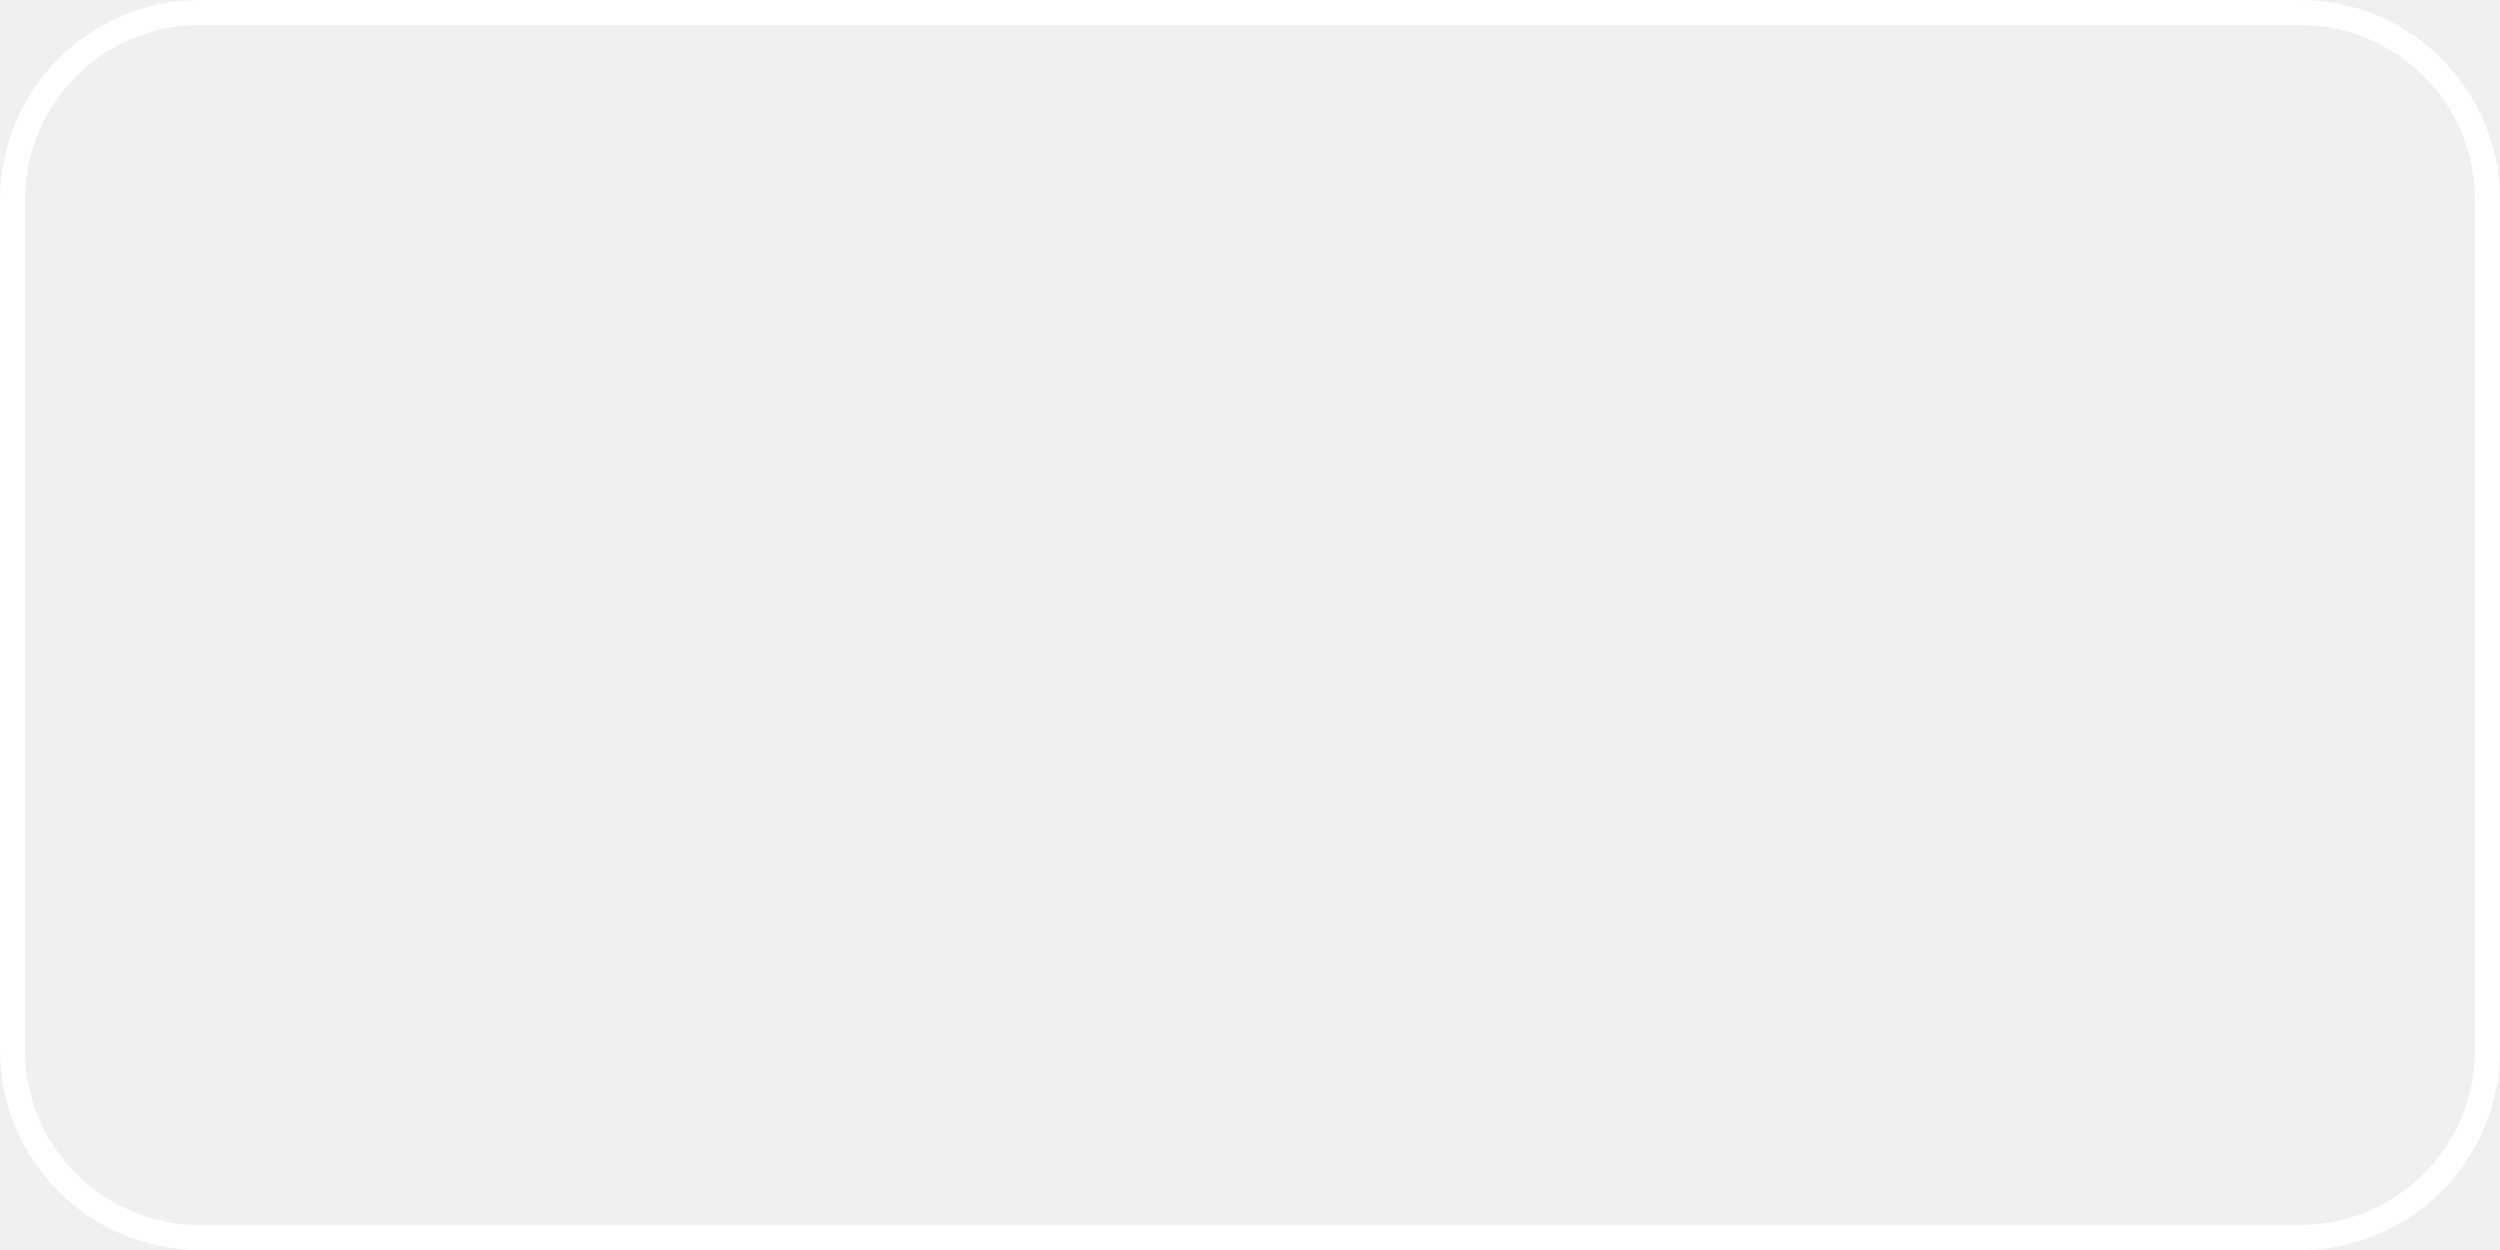
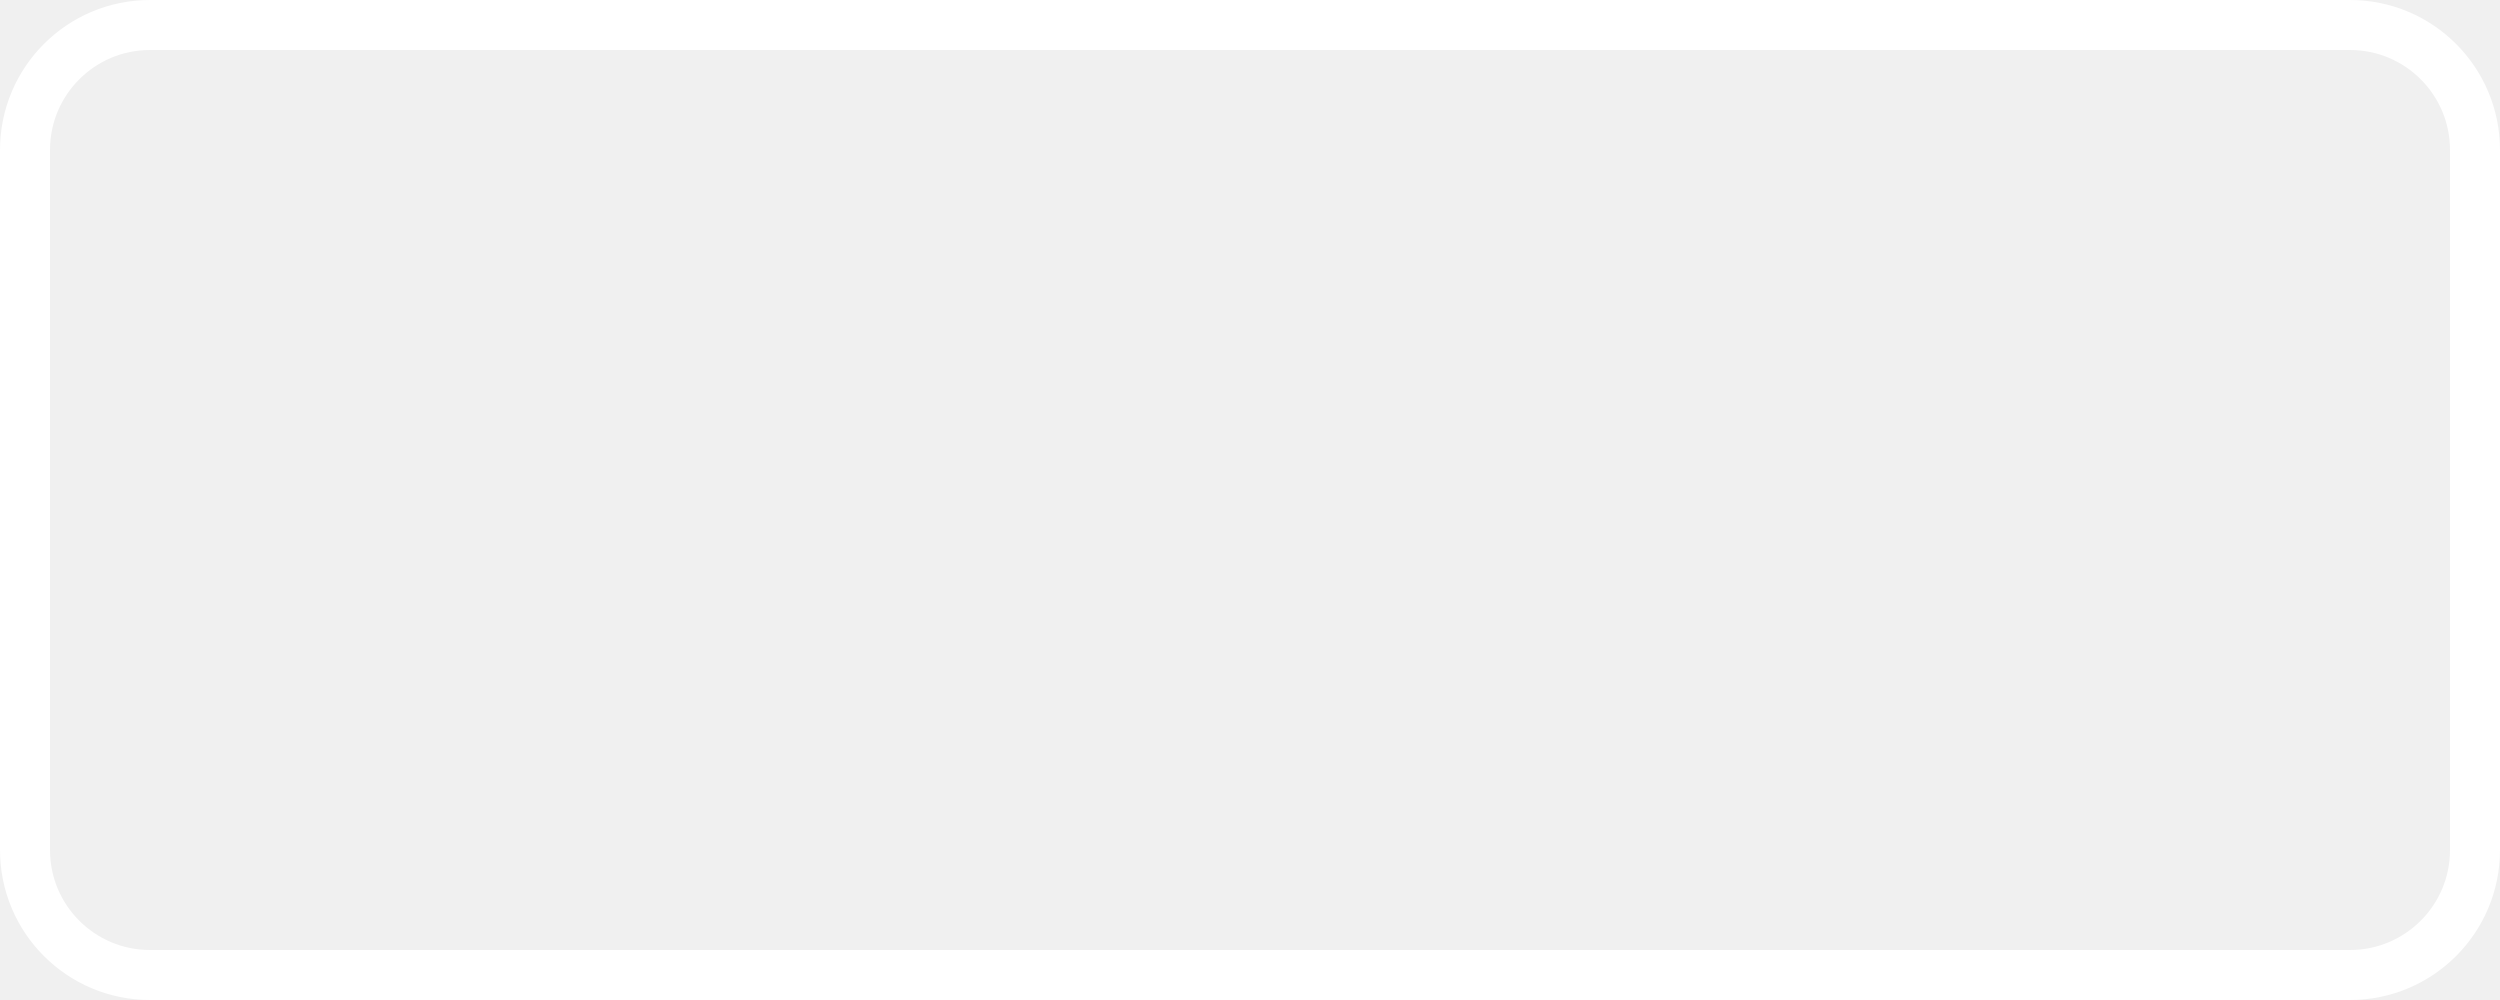
- <svg xmlns="http://www.w3.org/2000/svg" viewBox="0 0 200 100">
-   <rect x="1" y="1" width="198" height="98" rx="15" ry="15" fill="none" stroke="white" stroke-width="2" />
+ <svg xmlns="http://www.w3.org/2000/svg" viewBox="0 0 100 40">
+   <rect x="1" y="1" width="98" height="38" rx="5" ry="5" fill="none" stroke="white" stroke-width="2" />
</svg>
